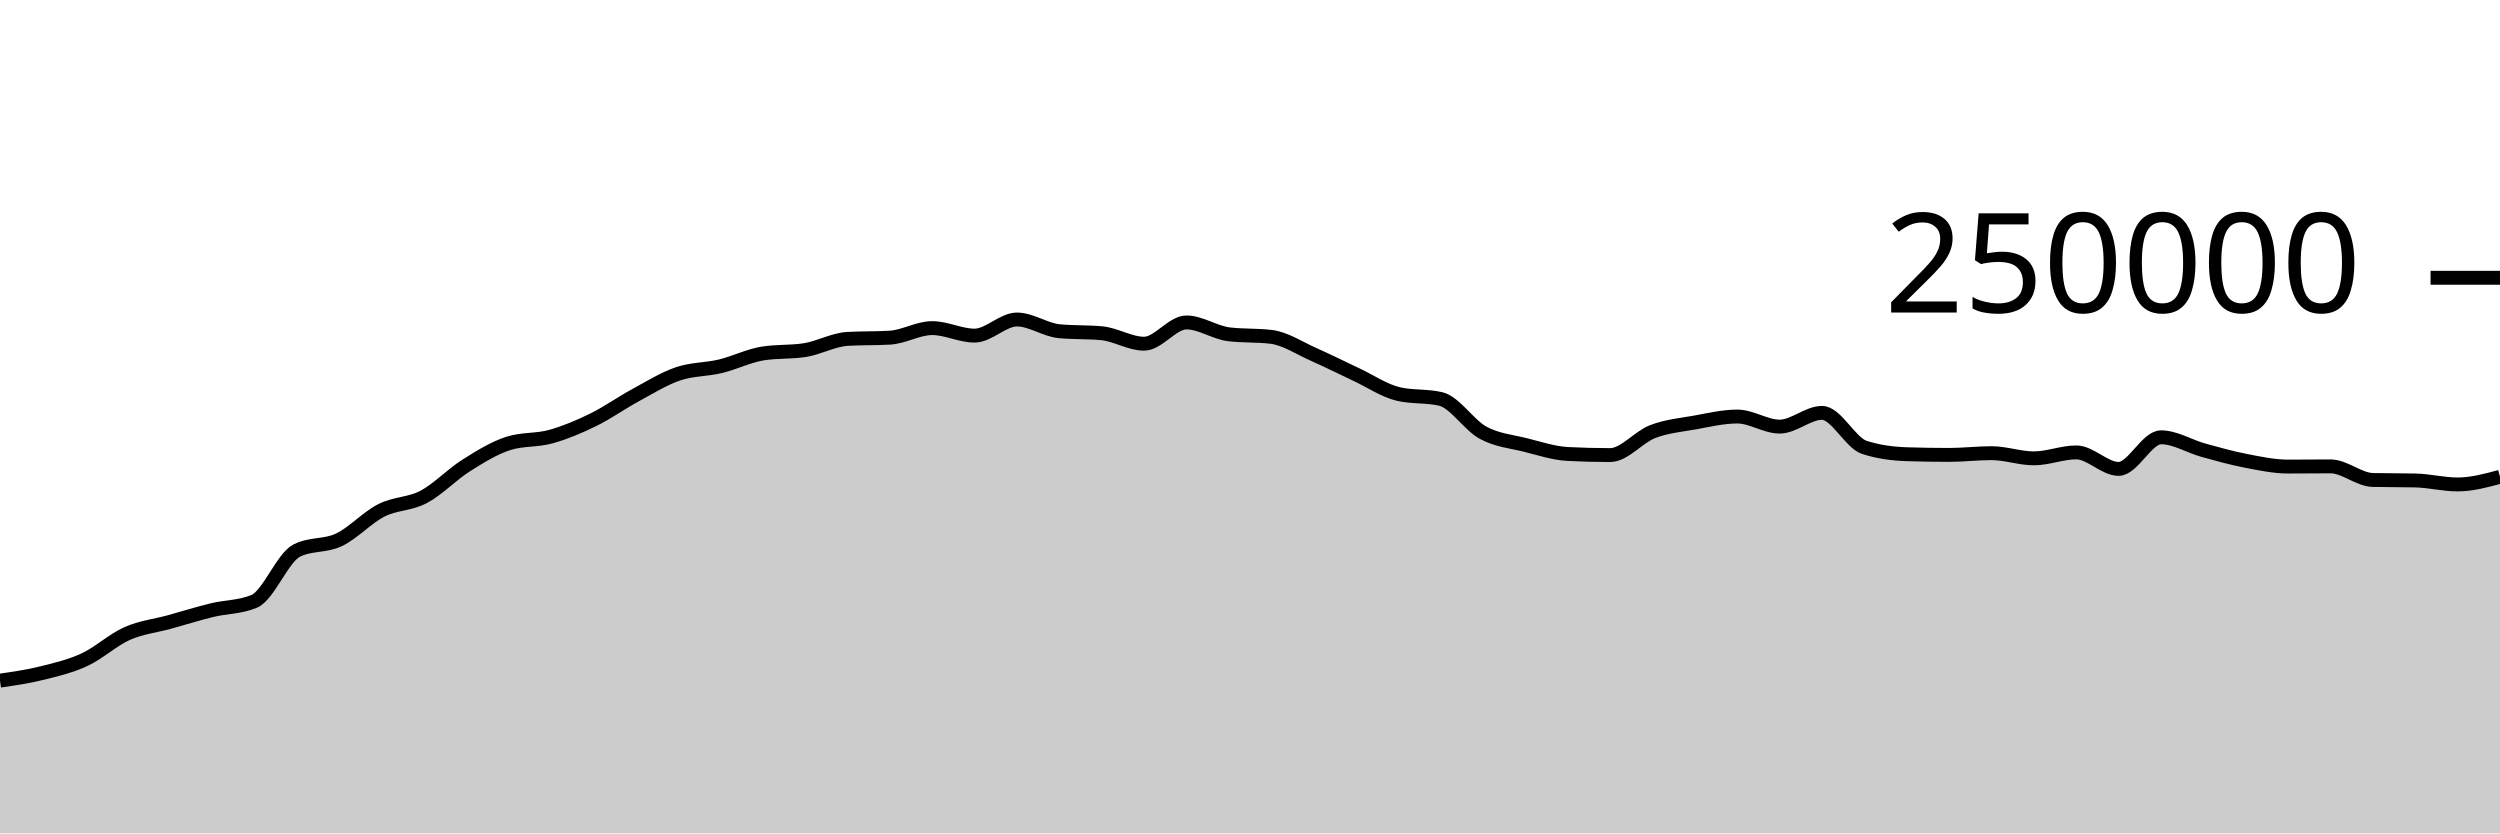
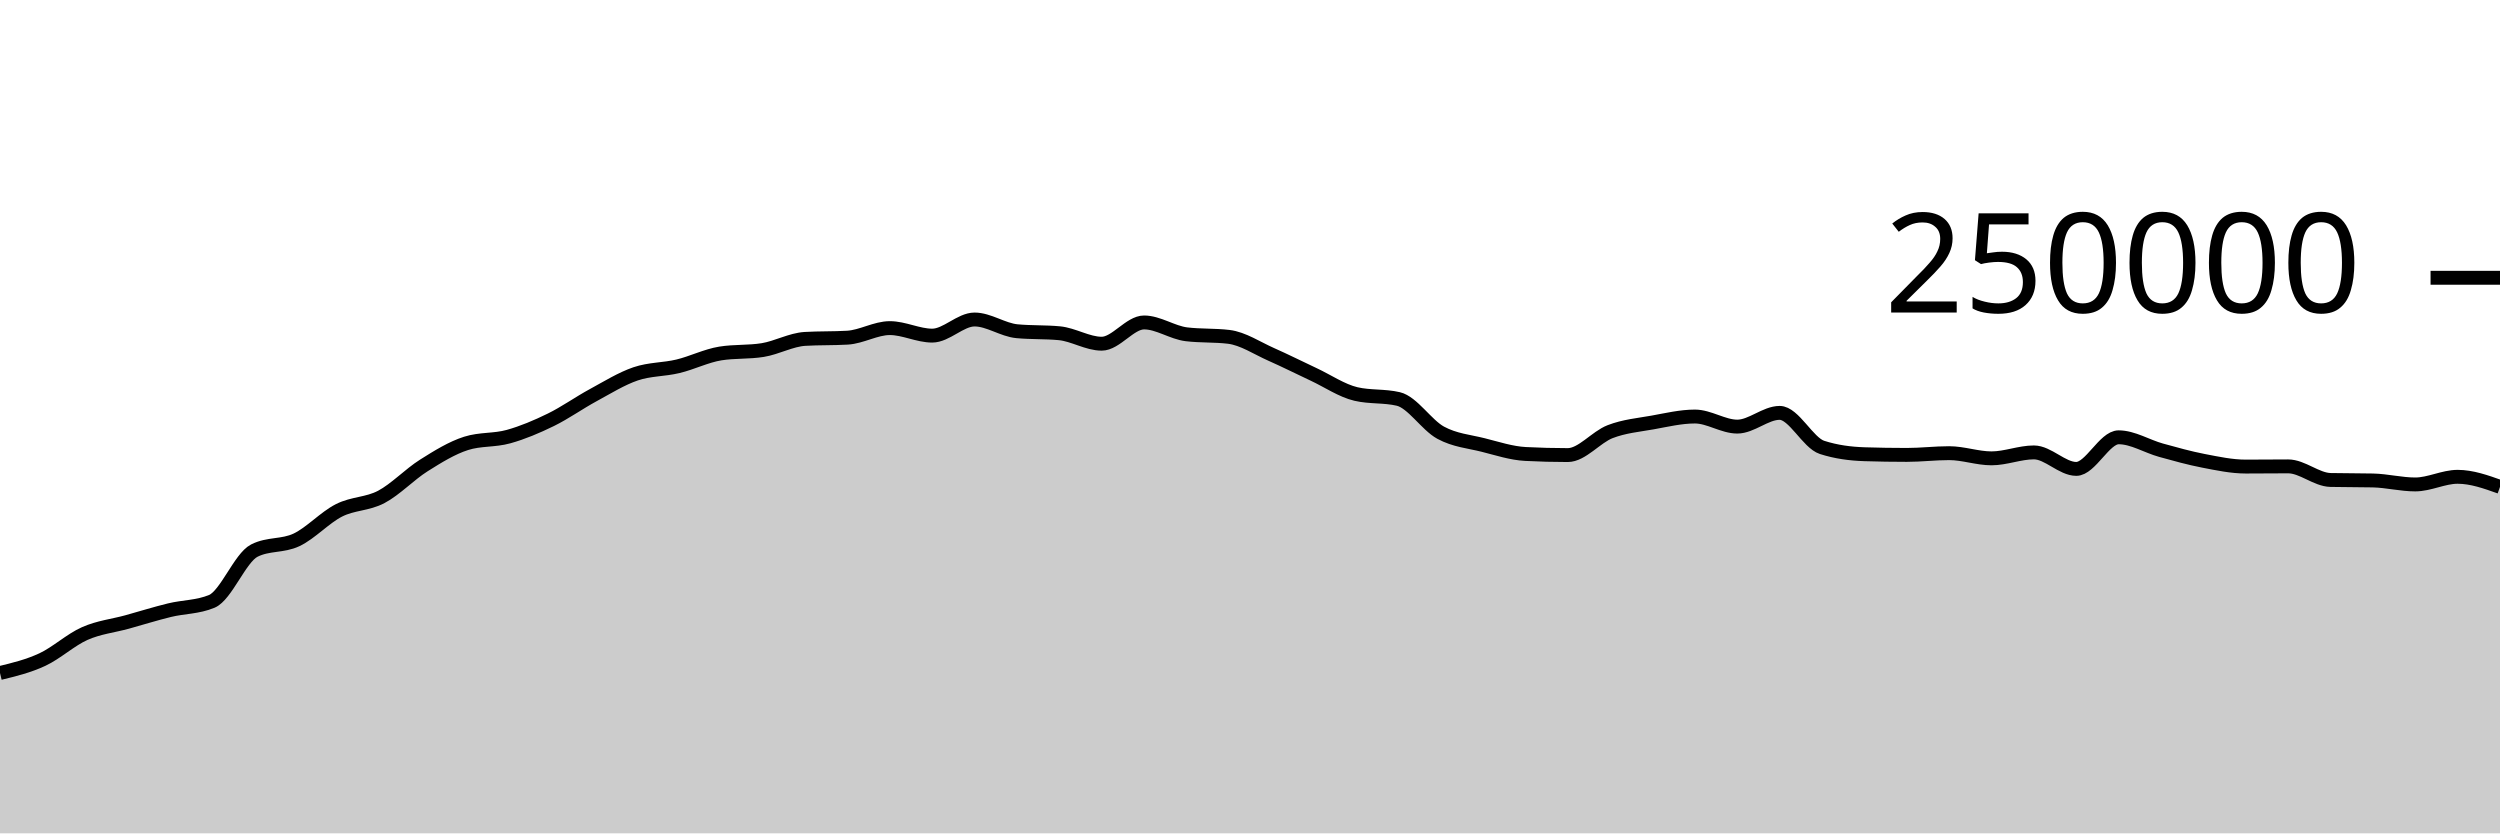
<svg xmlns="http://www.w3.org/2000/svg" viewBox="0 0 180 60">
  <g transform="translate(0,20)">
-     <path class="area" fill="rgba(0, 0, 0, 0.2)" d="M0,29.005C1.017,28.857,2.034,28.709,3.051,28.456C4.068,28.203,5.085,27.963,6.102,27.489C7.119,27.015,8.136,26.066,9.153,25.615C10.169,25.164,11.186,25.063,12.203,24.783C13.22,24.502,14.237,24.181,15.254,23.933C16.271,23.685,17.288,23.721,18.305,23.296C19.322,22.87,20.339,20.168,21.356,19.647C22.373,19.127,23.39,19.35,24.407,18.867C25.424,18.383,26.441,17.261,27.458,16.746C28.475,16.23,29.492,16.313,30.508,15.775C31.525,15.237,32.542,14.16,33.559,13.518C34.576,12.876,35.593,12.247,36.61,11.923C37.627,11.599,38.644,11.72,39.661,11.437C40.678,11.154,41.695,10.724,42.712,10.226C43.729,9.728,44.746,9.002,45.763,8.451C46.78,7.899,47.797,7.264,48.814,6.917C49.831,6.571,50.847,6.618,51.864,6.373C52.881,6.129,53.898,5.615,54.915,5.451C55.932,5.286,56.949,5.369,57.966,5.204C58.983,5.04,60,4.46,61.017,4.4C62.034,4.341,63.051,4.371,64.068,4.312C65.085,4.252,66.102,3.624,67.119,3.624C68.136,3.624,69.153,4.165,70.169,4.165C71.186,4.165,72.203,3.004,73.22,3.004C74.237,3.004,75.254,3.752,76.271,3.848C77.288,3.945,78.305,3.897,79.322,3.993C80.339,4.089,81.356,4.747,82.373,4.747C83.39,4.747,84.407,3.216,85.424,3.216C86.441,3.216,87.458,3.946,88.475,4.069C89.492,4.192,90.508,4.131,91.525,4.254C92.542,4.377,93.559,5.065,94.576,5.515C95.593,5.965,96.61,6.478,97.627,6.954C98.644,7.429,99.661,8.13,100.678,8.368C101.695,8.606,102.712,8.487,103.729,8.725C104.746,8.963,105.763,10.603,106.78,11.155C107.797,11.707,108.814,11.783,109.831,12.038C110.847,12.293,111.864,12.633,112.881,12.686C113.898,12.739,114.915,12.766,115.932,12.766C116.949,12.766,117.966,11.469,118.983,11.078C120,10.687,121.017,10.6,122.034,10.419C123.051,10.237,124.068,9.99,125.085,9.99C126.102,9.99,127.119,10.716,128.136,10.716C129.153,10.716,130.169,9.727,131.186,9.727C132.203,9.727,133.22,11.884,134.237,12.212C135.254,12.54,136.271,12.671,137.288,12.704C138.305,12.737,139.322,12.753,140.339,12.753C141.356,12.753,142.373,12.628,143.39,12.628C144.407,12.628,145.424,13.001,146.441,13.001C147.458,13.001,148.475,12.573,149.492,12.573C150.508,12.573,151.525,13.761,152.542,13.761C153.559,13.761,154.576,11.485,155.593,11.485C156.61,11.485,157.627,12.133,158.644,12.415C159.661,12.697,160.678,12.981,161.695,13.178C162.712,13.374,163.729,13.593,164.746,13.593C165.763,13.593,166.78,13.579,167.797,13.579C168.814,13.579,169.831,14.535,170.847,14.558C171.864,14.581,172.881,14.57,173.898,14.593C174.915,14.616,175.932,14.88,176.949,14.88C177.966,14.88,178.983,14.605,180,14.33L180,40C178.983,40,177.966,40,176.949,40C175.932,40,174.915,40,173.898,40C172.881,40,171.864,40,170.847,40C169.831,40,168.814,40,167.797,40C166.78,40,165.763,40,164.746,40C163.729,40,162.712,40,161.695,40C160.678,40,159.661,40,158.644,40C157.627,40,156.61,40,155.593,40C154.576,40,153.559,40,152.542,40C151.525,40,150.508,40,149.492,40C148.475,40,147.458,40,146.441,40C145.424,40,144.407,40,143.39,40C142.373,40,141.356,40,140.339,40C139.322,40,138.305,40,137.288,40C136.271,40,135.254,40,134.237,40C133.22,40,132.203,40,131.186,40C130.169,40,129.153,40,128.136,40C127.119,40,126.102,40,125.085,40C124.068,40,123.051,40,122.034,40C121.017,40,120,40,118.983,40C117.966,40,116.949,40,115.932,40C114.915,40,113.898,40,112.881,40C111.864,40,110.847,40,109.831,40C108.814,40,107.797,40,106.78,40C105.763,40,104.746,40,103.729,40C102.712,40,101.695,40,100.678,40C99.661,40,98.644,40,97.627,40C96.61,40,95.593,40,94.576,40C93.559,40,92.542,40,91.525,40C90.508,40,89.492,40,88.475,40C87.458,40,86.441,40,85.424,40C84.407,40,83.39,40,82.373,40C81.356,40,80.339,40,79.322,40C78.305,40,77.288,40,76.271,40C75.254,40,74.237,40,73.22,40C72.203,40,71.186,40,70.169,40C69.153,40,68.136,40,67.119,40C66.102,40,65.085,40,64.068,40C63.051,40,62.034,40,61.017,40C60,40,58.983,40,57.966,40C56.949,40,55.932,40,54.915,40C53.898,40,52.881,40,51.864,40C50.847,40,49.831,40,48.814,40C47.797,40,46.78,40,45.763,40C44.746,40,43.729,40,42.712,40C41.695,40,40.678,40,39.661,40C38.644,40,37.627,40,36.61,40C35.593,40,34.576,40,33.559,40C32.542,40,31.525,40,30.508,40C29.492,40,28.475,40,27.458,40C26.441,40,25.424,40,24.407,40C23.39,40,22.373,40,21.356,40C20.339,40,19.322,40,18.305,40C17.288,40,16.271,40,15.254,40C14.237,40,13.22,40,12.203,40C11.186,40,10.169,40,9.153,40C8.136,40,7.119,40,6.102,40C5.085,40,4.068,40,3.051,40C2.034,40,1.017,40,0,40Z" />
-     <path class="line" stroke="black" fill="none" d="M0,29.005C1.017,28.857,2.034,28.709,3.051,28.456C4.068,28.203,5.085,27.963,6.102,27.489C7.119,27.015,8.136,26.066,9.153,25.615C10.169,25.164,11.186,25.063,12.203,24.783C13.22,24.502,14.237,24.181,15.254,23.933C16.271,23.685,17.288,23.721,18.305,23.296C19.322,22.87,20.339,20.168,21.356,19.647C22.373,19.127,23.39,19.35,24.407,18.867C25.424,18.383,26.441,17.261,27.458,16.746C28.475,16.23,29.492,16.313,30.508,15.775C31.525,15.237,32.542,14.16,33.559,13.518C34.576,12.876,35.593,12.247,36.61,11.923C37.627,11.599,38.644,11.72,39.661,11.437C40.678,11.154,41.695,10.724,42.712,10.226C43.729,9.728,44.746,9.002,45.763,8.451C46.78,7.899,47.797,7.264,48.814,6.917C49.831,6.571,50.847,6.618,51.864,6.373C52.881,6.129,53.898,5.615,54.915,5.451C55.932,5.286,56.949,5.369,57.966,5.204C58.983,5.04,60,4.46,61.017,4.4C62.034,4.341,63.051,4.371,64.068,4.312C65.085,4.252,66.102,3.624,67.119,3.624C68.136,3.624,69.153,4.165,70.169,4.165C71.186,4.165,72.203,3.004,73.22,3.004C74.237,3.004,75.254,3.752,76.271,3.848C77.288,3.945,78.305,3.897,79.322,3.993C80.339,4.089,81.356,4.747,82.373,4.747C83.39,4.747,84.407,3.216,85.424,3.216C86.441,3.216,87.458,3.946,88.475,4.069C89.492,4.192,90.508,4.131,91.525,4.254C92.542,4.377,93.559,5.065,94.576,5.515C95.593,5.965,96.61,6.478,97.627,6.954C98.644,7.429,99.661,8.13,100.678,8.368C101.695,8.606,102.712,8.487,103.729,8.725C104.746,8.963,105.763,10.603,106.78,11.155C107.797,11.707,108.814,11.783,109.831,12.038C110.847,12.293,111.864,12.633,112.881,12.686C113.898,12.739,114.915,12.766,115.932,12.766C116.949,12.766,117.966,11.469,118.983,11.078C120,10.687,121.017,10.6,122.034,10.419C123.051,10.237,124.068,9.99,125.085,9.99C126.102,9.99,127.119,10.716,128.136,10.716C129.153,10.716,130.169,9.727,131.186,9.727C132.203,9.727,133.22,11.884,134.237,12.212C135.254,12.54,136.271,12.671,137.288,12.704C138.305,12.737,139.322,12.753,140.339,12.753C141.356,12.753,142.373,12.628,143.39,12.628C144.407,12.628,145.424,13.001,146.441,13.001C147.458,13.001,148.475,12.573,149.492,12.573C150.508,12.573,151.525,13.761,152.542,13.761C153.559,13.761,154.576,11.485,155.593,11.485C156.61,11.485,157.627,12.133,158.644,12.415C159.661,12.697,160.678,12.981,161.695,13.178C162.712,13.374,163.729,13.593,164.746,13.593C165.763,13.593,166.78,13.579,167.797,13.579C168.814,13.579,169.831,14.535,170.847,14.558C171.864,14.581,172.881,14.57,173.898,14.593C174.915,14.616,175.932,14.88,176.949,14.88C177.966,14.88,178.983,14.605,180,14.33" />
+     <path class="area" fill="rgba(0, 0, 0, 0.2)" d="M0,28.456C1.017,28.209,2.034,27.963,3.051,27.489C4.068,27.015,5.085,26.066,6.102,25.615C7.119,25.164,8.136,25.063,9.153,24.783C10.169,24.502,11.186,24.181,12.203,23.933C13.22,23.685,14.237,23.721,15.254,23.296C16.271,22.87,17.288,20.168,18.305,19.647C19.322,19.127,20.339,19.35,21.356,18.867C22.373,18.383,23.39,17.261,24.407,16.746C25.424,16.23,26.441,16.313,27.458,15.775C28.475,15.237,29.492,14.16,30.508,13.518C31.525,12.876,32.542,12.247,33.559,11.923C34.576,11.599,35.593,11.72,36.61,11.437C37.627,11.154,38.644,10.724,39.661,10.226C40.678,9.728,41.695,9.002,42.712,8.451C43.729,7.899,44.746,7.264,45.763,6.917C46.78,6.571,47.797,6.618,48.814,6.373C49.831,6.129,50.847,5.615,51.864,5.451C52.881,5.286,53.898,5.369,54.915,5.204C55.932,5.04,56.949,4.46,57.966,4.4C58.983,4.341,60,4.371,61.017,4.312C62.034,4.252,63.051,3.624,64.068,3.624C65.085,3.624,66.102,4.165,67.119,4.165C68.136,4.165,69.153,3.004,70.169,3.004C71.186,3.004,72.203,3.752,73.22,3.848C74.237,3.945,75.254,3.897,76.271,3.993C77.288,4.089,78.305,4.747,79.322,4.747C80.339,4.747,81.356,3.216,82.373,3.216C83.39,3.216,84.407,3.946,85.424,4.069C86.441,4.192,87.458,4.131,88.475,4.254C89.492,4.377,90.508,5.065,91.525,5.515C92.542,5.965,93.559,6.478,94.576,6.954C95.593,7.429,96.61,8.13,97.627,8.368C98.644,8.606,99.661,8.487,100.678,8.725C101.695,8.963,102.712,10.603,103.729,11.155C104.746,11.707,105.763,11.783,106.78,12.038C107.797,12.293,108.814,12.633,109.831,12.686C110.847,12.739,111.864,12.766,112.881,12.766C113.898,12.766,114.915,11.469,115.932,11.078C116.949,10.687,117.966,10.6,118.983,10.419C120,10.237,121.017,9.99,122.034,9.99C123.051,9.99,124.068,10.716,125.085,10.716C126.102,10.716,127.119,9.727,128.136,9.727C129.153,9.727,130.169,11.884,131.186,12.212C132.203,12.54,133.22,12.671,134.237,12.704C135.254,12.737,136.271,12.753,137.288,12.753C138.305,12.753,139.322,12.628,140.339,12.628C141.356,12.628,142.373,13.001,143.39,13.001C144.407,13.001,145.424,12.573,146.441,12.573C147.458,12.573,148.475,13.761,149.492,13.761C150.508,13.761,151.525,11.485,152.542,11.485C153.559,11.485,154.576,12.133,155.593,12.415C156.61,12.697,157.627,12.981,158.644,13.178C159.661,13.374,160.678,13.593,161.695,13.593C162.712,13.593,163.729,13.579,164.746,13.579C165.763,13.579,166.78,14.535,167.797,14.558C168.814,14.581,169.831,14.57,170.847,14.593C171.864,14.616,172.881,14.88,173.898,14.88C174.915,14.88,175.932,14.33,176.949,14.33C177.966,14.33,178.983,14.693,180,15.055L180,40C178.983,40,177.966,40,176.949,40C175.932,40,174.915,40,173.898,40C172.881,40,171.864,40,170.847,40C169.831,40,168.814,40,167.797,40C166.78,40,165.763,40,164.746,40C163.729,40,162.712,40,161.695,40C160.678,40,159.661,40,158.644,40C157.627,40,156.61,40,155.593,40C154.576,40,153.559,40,152.542,40C151.525,40,150.508,40,149.492,40C148.475,40,147.458,40,146.441,40C145.424,40,144.407,40,143.39,40C142.373,40,141.356,40,140.339,40C139.322,40,138.305,40,137.288,40C136.271,40,135.254,40,134.237,40C133.22,40,132.203,40,131.186,40C130.169,40,129.153,40,128.136,40C127.119,40,126.102,40,125.085,40C124.068,40,123.051,40,122.034,40C121.017,40,120,40,118.983,40C117.966,40,116.949,40,115.932,40C114.915,40,113.898,40,112.881,40C111.864,40,110.847,40,109.831,40C108.814,40,107.797,40,106.78,40C105.763,40,104.746,40,103.729,40C102.712,40,101.695,40,100.678,40C99.661,40,98.644,40,97.627,40C96.61,40,95.593,40,94.576,40C93.559,40,92.542,40,91.525,40C90.508,40,89.492,40,88.475,40C87.458,40,86.441,40,85.424,40C84.407,40,83.39,40,82.373,40C81.356,40,80.339,40,79.322,40C78.305,40,77.288,40,76.271,40C75.254,40,74.237,40,73.22,40C72.203,40,71.186,40,70.169,40C69.153,40,68.136,40,67.119,40C66.102,40,65.085,40,64.068,40C63.051,40,62.034,40,61.017,40C60,40,58.983,40,57.966,40C56.949,40,55.932,40,54.915,40C53.898,40,52.881,40,51.864,40C50.847,40,49.831,40,48.814,40C47.797,40,46.78,40,45.763,40C44.746,40,43.729,40,42.712,40C41.695,40,40.678,40,39.661,40C38.644,40,37.627,40,36.61,40C35.593,40,34.576,40,33.559,40C32.542,40,31.525,40,30.508,40C29.492,40,28.475,40,27.458,40C26.441,40,25.424,40,24.407,40C23.39,40,22.373,40,21.356,40C20.339,40,19.322,40,18.305,40C17.288,40,16.271,40,15.254,40C14.237,40,13.22,40,12.203,40C11.186,40,10.169,40,9.153,40C8.136,40,7.119,40,6.102,40C5.085,40,4.068,40,3.051,40C2.034,40,1.017,40,0,40Z" />
+     <path class="line" stroke="black" fill="none" d="M0,28.456C1.017,28.209,2.034,27.963,3.051,27.489C4.068,27.015,5.085,26.066,6.102,25.615C7.119,25.164,8.136,25.063,9.153,24.783C10.169,24.502,11.186,24.181,12.203,23.933C13.22,23.685,14.237,23.721,15.254,23.296C16.271,22.87,17.288,20.168,18.305,19.647C19.322,19.127,20.339,19.35,21.356,18.867C22.373,18.383,23.39,17.261,24.407,16.746C25.424,16.23,26.441,16.313,27.458,15.775C28.475,15.237,29.492,14.16,30.508,13.518C31.525,12.876,32.542,12.247,33.559,11.923C34.576,11.599,35.593,11.72,36.61,11.437C37.627,11.154,38.644,10.724,39.661,10.226C40.678,9.728,41.695,9.002,42.712,8.451C43.729,7.899,44.746,7.264,45.763,6.917C46.78,6.571,47.797,6.618,48.814,6.373C49.831,6.129,50.847,5.615,51.864,5.451C52.881,5.286,53.898,5.369,54.915,5.204C55.932,5.04,56.949,4.46,57.966,4.4C58.983,4.341,60,4.371,61.017,4.312C62.034,4.252,63.051,3.624,64.068,3.624C65.085,3.624,66.102,4.165,67.119,4.165C68.136,4.165,69.153,3.004,70.169,3.004C71.186,3.004,72.203,3.752,73.22,3.848C74.237,3.945,75.254,3.897,76.271,3.993C77.288,4.089,78.305,4.747,79.322,4.747C80.339,4.747,81.356,3.216,82.373,3.216C83.39,3.216,84.407,3.946,85.424,4.069C86.441,4.192,87.458,4.131,88.475,4.254C89.492,4.377,90.508,5.065,91.525,5.515C92.542,5.965,93.559,6.478,94.576,6.954C95.593,7.429,96.61,8.13,97.627,8.368C98.644,8.606,99.661,8.487,100.678,8.725C101.695,8.963,102.712,10.603,103.729,11.155C104.746,11.707,105.763,11.783,106.78,12.038C107.797,12.293,108.814,12.633,109.831,12.686C110.847,12.739,111.864,12.766,112.881,12.766C113.898,12.766,114.915,11.469,115.932,11.078C116.949,10.687,117.966,10.6,118.983,10.419C120,10.237,121.017,9.99,122.034,9.99C123.051,9.99,124.068,10.716,125.085,10.716C126.102,10.716,127.119,9.727,128.136,9.727C129.153,9.727,130.169,11.884,131.186,12.212C132.203,12.54,133.22,12.671,134.237,12.704C135.254,12.737,136.271,12.753,137.288,12.753C138.305,12.753,139.322,12.628,140.339,12.628C141.356,12.628,142.373,13.001,143.39,13.001C144.407,13.001,145.424,12.573,146.441,12.573C147.458,12.573,148.475,13.761,149.492,13.761C150.508,13.761,151.525,11.485,152.542,11.485C153.559,11.485,154.576,12.133,155.593,12.415C156.61,12.697,157.627,12.981,158.644,13.178C159.661,13.374,160.678,13.593,161.695,13.593C162.712,13.593,163.729,13.579,164.746,13.579C165.763,13.579,166.78,14.535,167.797,14.558C168.814,14.581,169.831,14.57,170.847,14.593C171.864,14.616,172.881,14.88,173.898,14.88C174.915,14.88,175.932,14.33,176.949,14.33C177.966,14.33,178.983,14.693,180,15.055" />
    <path class="axis-ceiling" stroke-width="1" stroke="black" fill="none" d="M175,0L180,0" />
    <text class="axis-ceiling-label" font-family="sans-serif" text-anchor="end" font-size="10px" x="170" y="2.5">250000</text>
  </g>
</svg>
